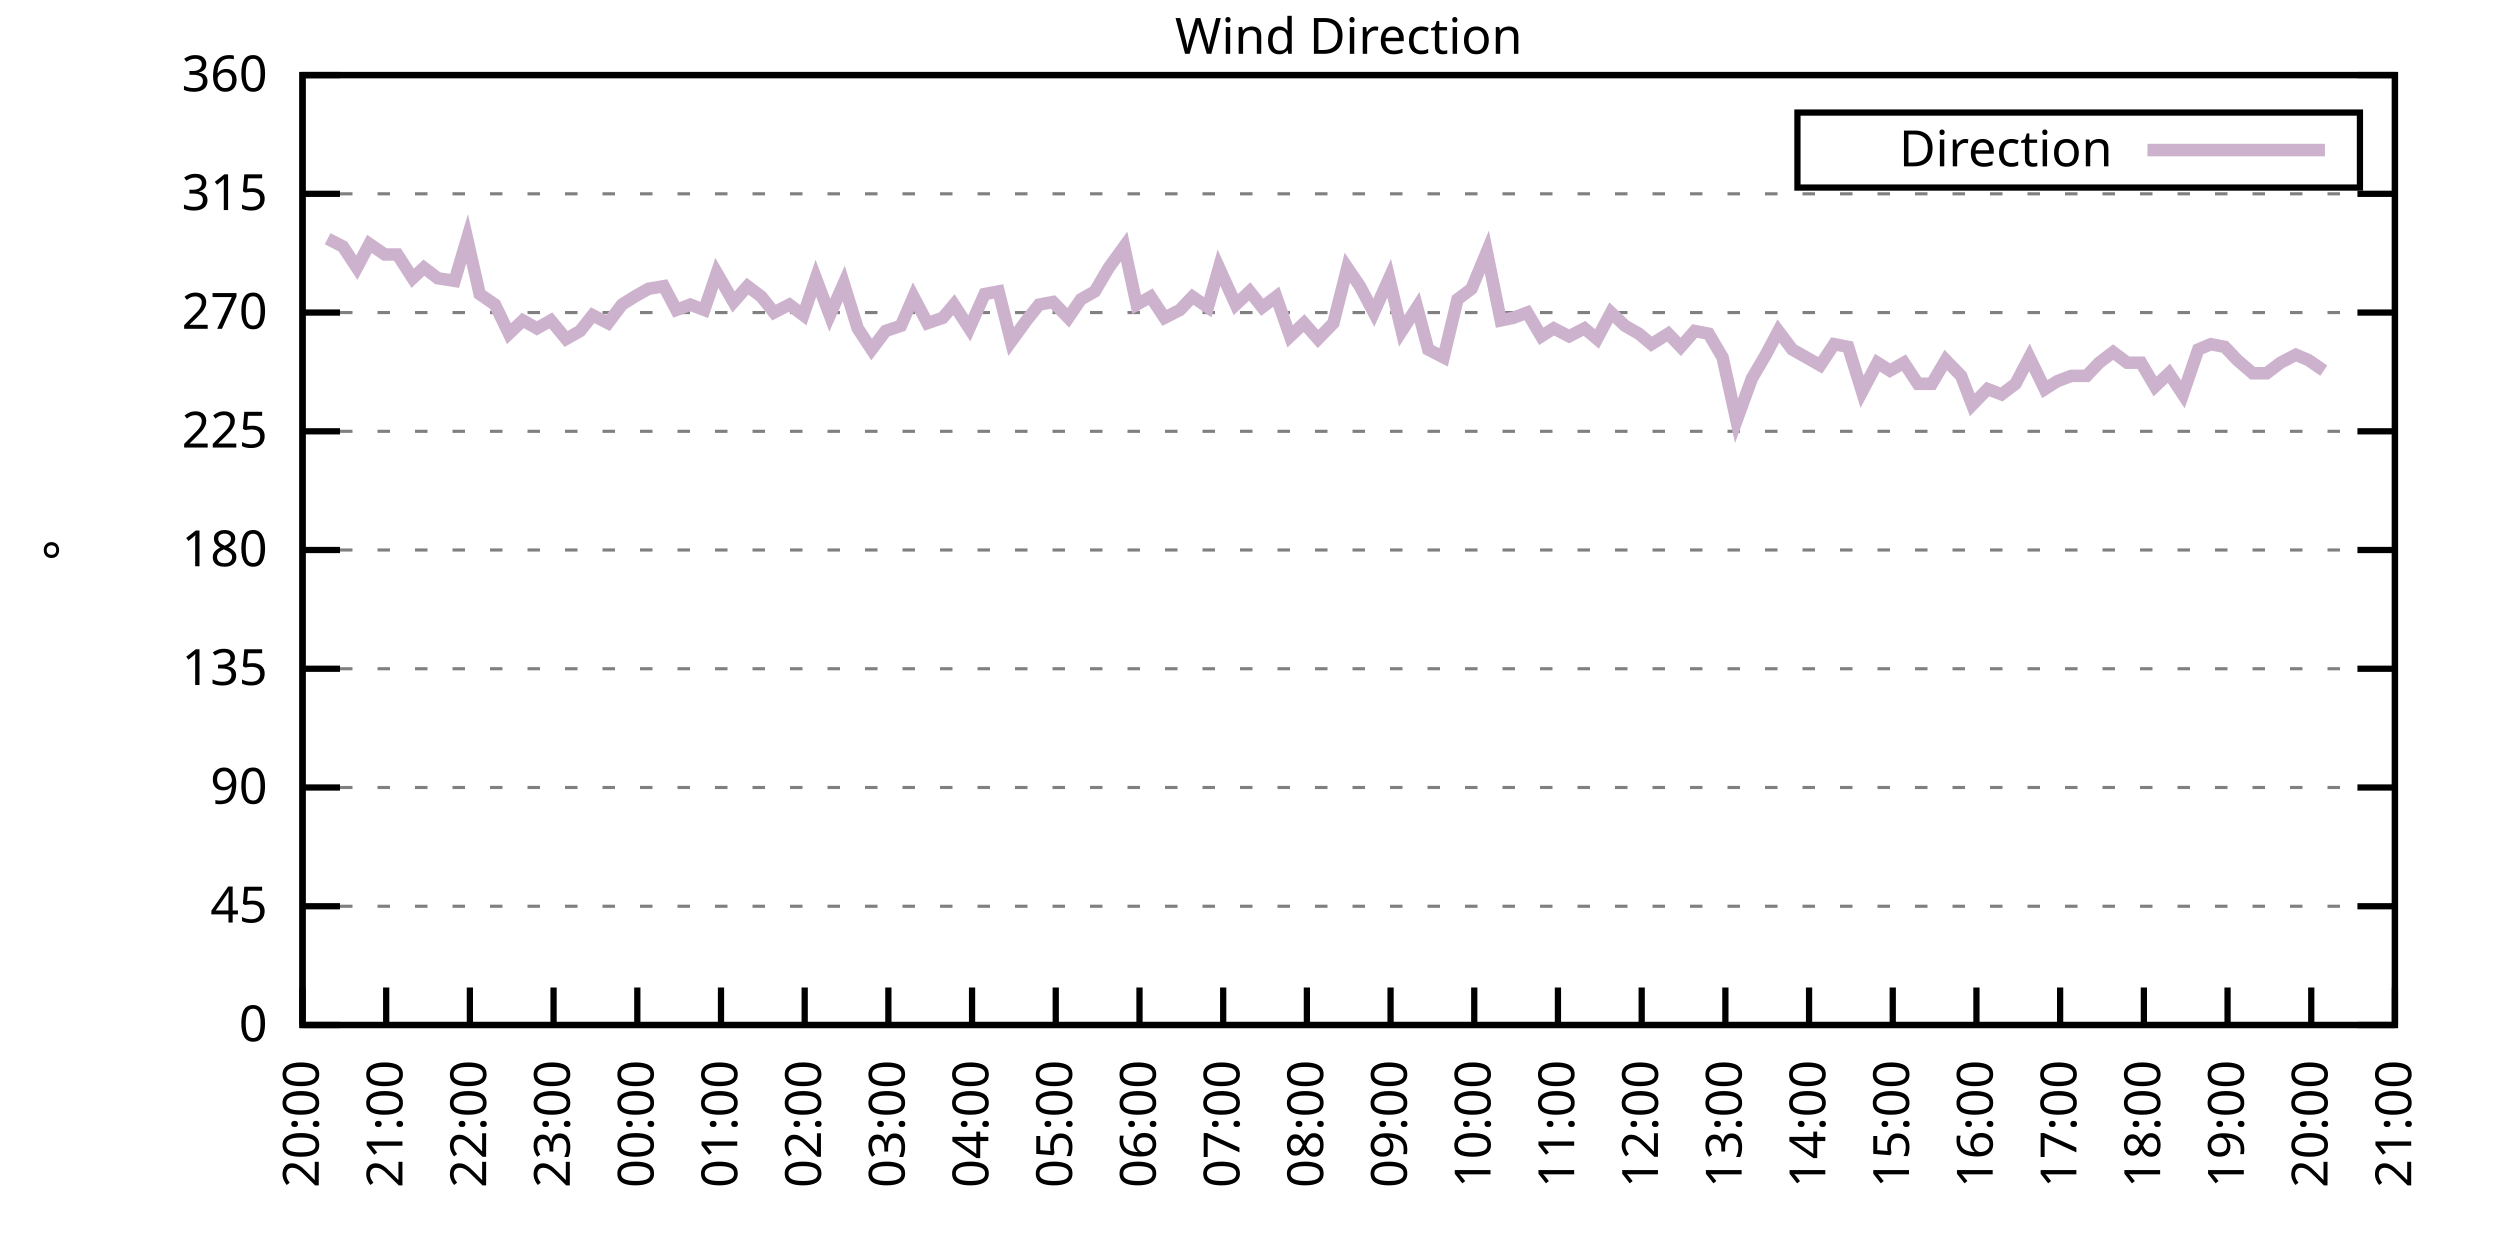
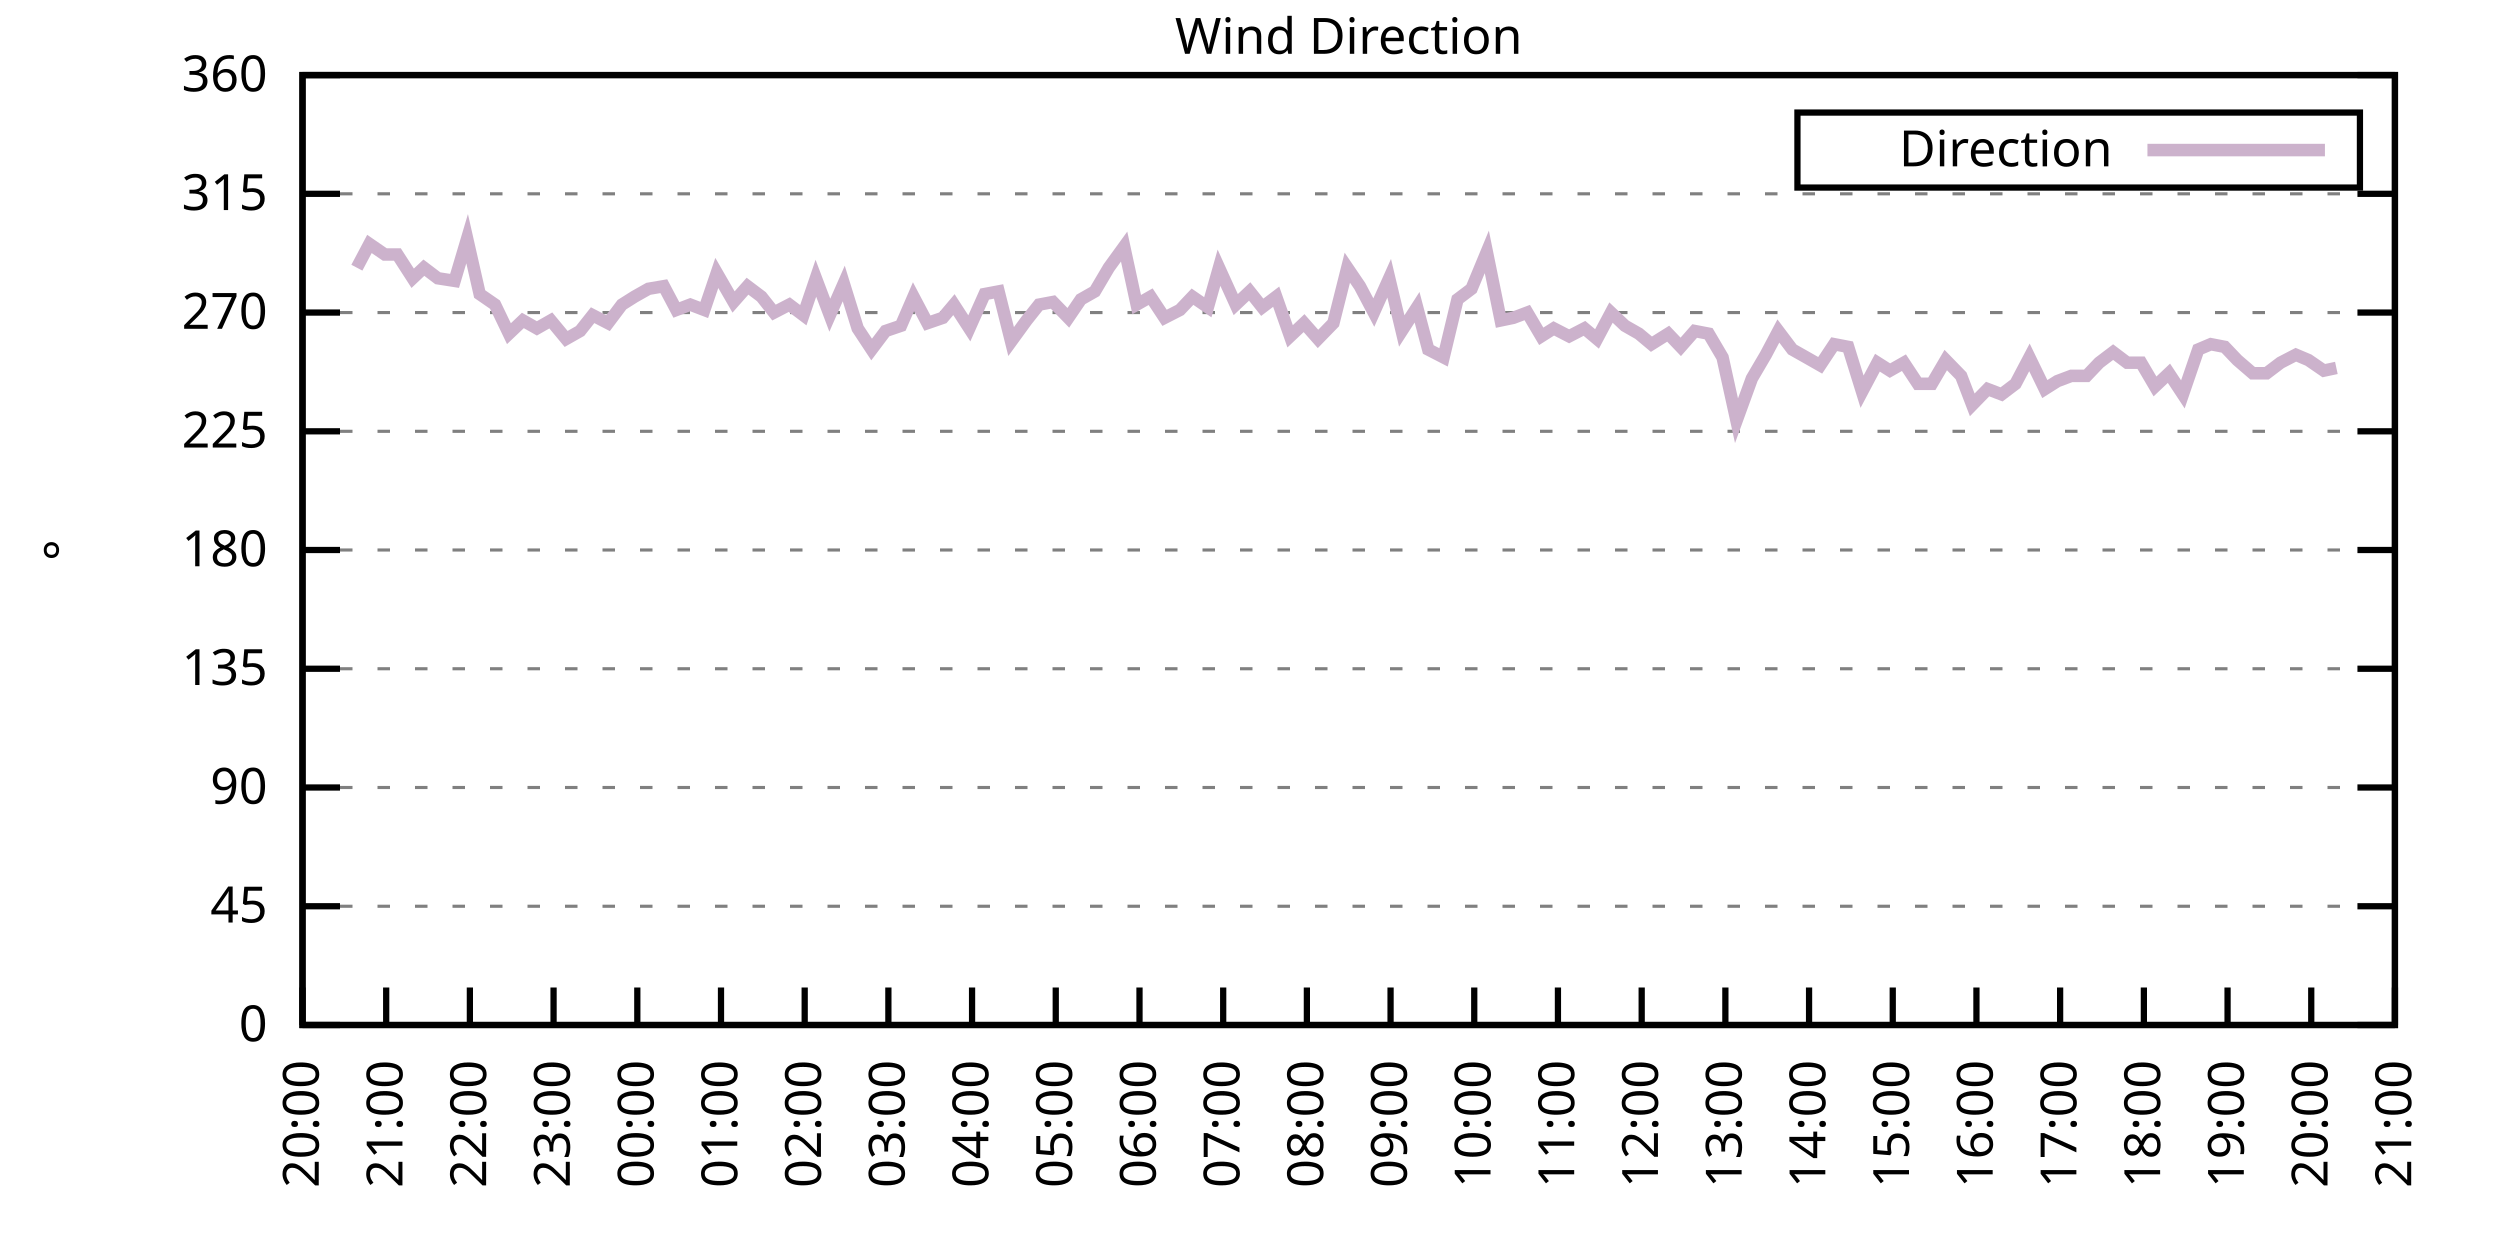
<svg xmlns="http://www.w3.org/2000/svg" xmlns:xlink="http://www.w3.org/1999/xlink" width="400" height="200" viewBox="0 0 400 200">
  <g id="gnuplot_canvas">
    <rect x="0" y="0" width="400" height="200" fill="none" />
    <defs>
      <circle id="gpDot" r="0.5" stroke-width="0.5" stroke="currentColor" />
      <path id="gpPt0" stroke-width="0.333" stroke="currentColor" d="M-1,0 h2 M0,-1 v2" />
      <path id="gpPt1" stroke-width="0.333" stroke="currentColor" d="M-1,-1 L1,1 M1,-1 L-1,1" />
      <path id="gpPt2" stroke-width="0.333" stroke="currentColor" d="M-1,0 L1,0 M0,-1 L0,1 M-1,-1 L1,1 M-1,1 L1,-1" />
      <rect id="gpPt3" stroke-width="0.333" stroke="currentColor" x="-1" y="-1" width="2" height="2" />
      <rect id="gpPt4" stroke-width="0.333" stroke="currentColor" fill="currentColor" x="-1" y="-1" width="2" height="2" />
      <circle id="gpPt5" stroke-width="0.333" stroke="currentColor" cx="0" cy="0" r="1" />
      <use xlink:href="#gpPt5" id="gpPt6" fill="currentColor" stroke="none" />
      <path id="gpPt7" stroke-width="0.333" stroke="currentColor" d="M0,-1.33 L-1.33,0.67 L1.33,0.67 z" />
      <use xlink:href="#gpPt7" id="gpPt8" fill="currentColor" stroke="none" />
      <use xlink:href="#gpPt7" id="gpPt9" stroke="currentColor" transform="rotate(180)" />
      <use xlink:href="#gpPt9" id="gpPt10" fill="currentColor" stroke="none" />
      <use xlink:href="#gpPt3" id="gpPt11" stroke="currentColor" transform="rotate(45)" />
      <use xlink:href="#gpPt11" id="gpPt12" fill="currentColor" stroke="none" />
      <path id="gpPt13" stroke-width="0.333" stroke="currentColor" d="M0,1.330 L1.265,0.411 L0.782,-1.067 L-0.782,-1.076 L-1.265,0.411 z" />
      <use xlink:href="#gpPt13" id="gpPt14" fill="currentColor" stroke="none" />
      <filter id="textbox" filterUnits="objectBoundingBox" x="0" y="0" height="1" width="1">
        <feFlood flood-color="white" flood-opacity="1" result="bgnd" />
        <feComposite in="SourceGraphic" in2="bgnd" operator="atop" />
      </filter>
      <filter id="greybox" filterUnits="objectBoundingBox" x="0" y="0" height="1" width="1">
        <feFlood flood-color="lightgrey" flood-opacity="1" result="grey" />
        <feComposite in="SourceGraphic" in2="grey" operator="atop" />
      </filter>
    </defs>
    <g fill="none" color="white" stroke="currentColor" stroke-width="1.00" stroke-linecap="butt" stroke-linejoin="miter">
</g>
    <g fill="none" color="black" stroke="currentColor" stroke-width="1.00" stroke-linecap="butt" stroke-linejoin="miter">
      <g stroke="none" shape-rendering="crispEdges">
        <polygon fill="rgb(255, 255, 255)" points="48.40,164.00 383.18,164.00 383.18,12.02 48.40,12.02 " />
      </g>
    </g>
    <g fill="none" color="black" stroke="currentColor" stroke-width="1.00" stroke-linecap="butt" stroke-linejoin="miter">
</g>
    <g fill="none" color="black" stroke="black" stroke-width="0.50" stroke-linecap="butt" stroke-linejoin="miter">
</g>
    <g fill="none" color="gray" stroke="currentColor" stroke-width="0.50" stroke-linecap="butt" stroke-linejoin="miter">
      <path stroke="gray" stroke-dasharray="2,4" class="gridline" d="M48.40,164.00 L383.19,164.00  " />
    </g>
    <g fill="none" color="gray" stroke="gray" stroke-width="1.00" stroke-linecap="butt" stroke-linejoin="miter">
</g>
    <g fill="none" color="black" stroke="currentColor" stroke-width="1.00" stroke-linecap="butt" stroke-linejoin="miter">
      <path stroke="black" d="M48.40,164.00 L54.40,164.00 M383.19,164.00 L377.19,164.00  " />
      <g transform="translate(42.80,166.60)" stroke="none" fill="black" font-family="Sans" font-size="8.00" text-anchor="end">
        <text>
          <tspan font-family="Sans"> 0</tspan>
        </text>
      </g>
    </g>
    <g fill="none" color="black" stroke="currentColor" stroke-width="1.00" stroke-linecap="butt" stroke-linejoin="miter">
</g>
    <g fill="none" color="black" stroke="black" stroke-width="0.50" stroke-linecap="butt" stroke-linejoin="miter">
</g>
    <g fill="none" color="gray" stroke="currentColor" stroke-width="0.50" stroke-linecap="butt" stroke-linejoin="miter">
      <path stroke="gray" stroke-dasharray="2,4" class="gridline" d="M48.40,145.00 L383.19,145.00  " />
    </g>
    <g fill="none" color="gray" stroke="gray" stroke-width="1.00" stroke-linecap="butt" stroke-linejoin="miter">
</g>
    <g fill="none" color="black" stroke="currentColor" stroke-width="1.00" stroke-linecap="butt" stroke-linejoin="miter">
      <path stroke="black" d="M48.40,145.00 L54.40,145.00 M383.19,145.00 L377.19,145.00  " />
      <g transform="translate(42.80,147.60)" stroke="none" fill="black" font-family="Sans" font-size="8.00" text-anchor="end">
        <text>
          <tspan font-family="Sans"> 45</tspan>
        </text>
      </g>
    </g>
    <g fill="none" color="black" stroke="currentColor" stroke-width="1.00" stroke-linecap="butt" stroke-linejoin="miter">
</g>
    <g fill="none" color="black" stroke="black" stroke-width="0.50" stroke-linecap="butt" stroke-linejoin="miter">
</g>
    <g fill="none" color="gray" stroke="currentColor" stroke-width="0.50" stroke-linecap="butt" stroke-linejoin="miter">
      <path stroke="gray" stroke-dasharray="2,4" class="gridline" d="M48.40,126.00 L383.19,126.00  " />
    </g>
    <g fill="none" color="gray" stroke="gray" stroke-width="1.00" stroke-linecap="butt" stroke-linejoin="miter">
</g>
    <g fill="none" color="black" stroke="currentColor" stroke-width="1.00" stroke-linecap="butt" stroke-linejoin="miter">
      <path stroke="black" d="M48.40,126.00 L54.40,126.00 M383.19,126.00 L377.19,126.00  " />
      <g transform="translate(42.80,128.60)" stroke="none" fill="black" font-family="Sans" font-size="8.00" text-anchor="end">
        <text>
          <tspan font-family="Sans"> 90</tspan>
        </text>
      </g>
    </g>
    <g fill="none" color="black" stroke="currentColor" stroke-width="1.00" stroke-linecap="butt" stroke-linejoin="miter">
</g>
    <g fill="none" color="black" stroke="black" stroke-width="0.50" stroke-linecap="butt" stroke-linejoin="miter">
</g>
    <g fill="none" color="gray" stroke="currentColor" stroke-width="0.50" stroke-linecap="butt" stroke-linejoin="miter">
      <path stroke="gray" stroke-dasharray="2,4" class="gridline" d="M48.40,107.00 L383.19,107.00  " />
    </g>
    <g fill="none" color="gray" stroke="gray" stroke-width="1.00" stroke-linecap="butt" stroke-linejoin="miter">
</g>
    <g fill="none" color="black" stroke="currentColor" stroke-width="1.00" stroke-linecap="butt" stroke-linejoin="miter">
      <path stroke="black" d="M48.40,107.00 L54.40,107.00 M383.19,107.00 L377.19,107.00  " />
      <g transform="translate(42.80,109.60)" stroke="none" fill="black" font-family="Sans" font-size="8.00" text-anchor="end">
        <text>
          <tspan font-family="Sans"> 135</tspan>
        </text>
      </g>
    </g>
    <g fill="none" color="black" stroke="currentColor" stroke-width="1.00" stroke-linecap="butt" stroke-linejoin="miter">
</g>
    <g fill="none" color="black" stroke="black" stroke-width="0.50" stroke-linecap="butt" stroke-linejoin="miter">
</g>
    <g fill="none" color="gray" stroke="currentColor" stroke-width="0.50" stroke-linecap="butt" stroke-linejoin="miter">
      <path stroke="gray" stroke-dasharray="2,4" class="gridline" d="M48.40,88.00 L383.19,88.00  " />
    </g>
    <g fill="none" color="gray" stroke="gray" stroke-width="1.00" stroke-linecap="butt" stroke-linejoin="miter">
</g>
    <g fill="none" color="black" stroke="currentColor" stroke-width="1.00" stroke-linecap="butt" stroke-linejoin="miter">
      <path stroke="black" d="M48.40,88.00 L54.40,88.00 M383.19,88.00 L377.19,88.00  " />
      <g transform="translate(42.80,90.60)" stroke="none" fill="black" font-family="Sans" font-size="8.00" text-anchor="end">
        <text>
          <tspan font-family="Sans"> 180</tspan>
        </text>
      </g>
    </g>
    <g fill="none" color="black" stroke="currentColor" stroke-width="1.00" stroke-linecap="butt" stroke-linejoin="miter">
</g>
    <g fill="none" color="black" stroke="black" stroke-width="0.50" stroke-linecap="butt" stroke-linejoin="miter">
</g>
    <g fill="none" color="gray" stroke="currentColor" stroke-width="0.50" stroke-linecap="butt" stroke-linejoin="miter">
      <path stroke="gray" stroke-dasharray="2,4" class="gridline" d="M48.40,69.01 L383.19,69.01  " />
    </g>
    <g fill="none" color="gray" stroke="gray" stroke-width="1.00" stroke-linecap="butt" stroke-linejoin="miter">
</g>
    <g fill="none" color="black" stroke="currentColor" stroke-width="1.00" stroke-linecap="butt" stroke-linejoin="miter">
      <path stroke="black" d="M48.40,69.01 L54.40,69.01 M383.19,69.01 L377.19,69.01  " />
      <g transform="translate(42.80,71.61)" stroke="none" fill="black" font-family="Sans" font-size="8.00" text-anchor="end">
        <text>
          <tspan font-family="Sans"> 225</tspan>
        </text>
      </g>
    </g>
    <g fill="none" color="black" stroke="currentColor" stroke-width="1.00" stroke-linecap="butt" stroke-linejoin="miter">
</g>
    <g fill="none" color="black" stroke="black" stroke-width="0.50" stroke-linecap="butt" stroke-linejoin="miter">
</g>
    <g fill="none" color="gray" stroke="currentColor" stroke-width="0.50" stroke-linecap="butt" stroke-linejoin="miter">
      <path stroke="gray" stroke-dasharray="2,4" class="gridline" d="M48.40,50.01 L383.19,50.01  " />
    </g>
    <g fill="none" color="gray" stroke="gray" stroke-width="1.00" stroke-linecap="butt" stroke-linejoin="miter">
</g>
    <g fill="none" color="black" stroke="currentColor" stroke-width="1.00" stroke-linecap="butt" stroke-linejoin="miter">
      <path stroke="black" d="M48.40,50.01 L54.40,50.01 M383.19,50.01 L377.19,50.01  " />
      <g transform="translate(42.80,52.61)" stroke="none" fill="black" font-family="Sans" font-size="8.00" text-anchor="end">
        <text>
          <tspan font-family="Sans"> 270</tspan>
        </text>
      </g>
    </g>
    <g fill="none" color="black" stroke="currentColor" stroke-width="1.00" stroke-linecap="butt" stroke-linejoin="miter">
</g>
    <g fill="none" color="black" stroke="black" stroke-width="0.50" stroke-linecap="butt" stroke-linejoin="miter">
</g>
    <g fill="none" color="gray" stroke="currentColor" stroke-width="0.50" stroke-linecap="butt" stroke-linejoin="miter">
      <path stroke="gray" stroke-dasharray="2,4" class="gridline" d="M48.40,31.01 L383.19,31.01  " />
    </g>
    <g fill="none" color="gray" stroke="gray" stroke-width="1.00" stroke-linecap="butt" stroke-linejoin="miter">
</g>
    <g fill="none" color="black" stroke="currentColor" stroke-width="1.00" stroke-linecap="butt" stroke-linejoin="miter">
      <path stroke="black" d="M48.40,31.01 L54.40,31.01 M383.19,31.01 L377.19,31.01  " />
      <g transform="translate(42.80,33.61)" stroke="none" fill="black" font-family="Sans" font-size="8.00" text-anchor="end">
        <text>
          <tspan font-family="Sans"> 315</tspan>
        </text>
      </g>
    </g>
    <g fill="none" color="black" stroke="currentColor" stroke-width="1.00" stroke-linecap="butt" stroke-linejoin="miter">
</g>
    <g fill="none" color="black" stroke="black" stroke-width="0.50" stroke-linecap="butt" stroke-linejoin="miter">
</g>
    <g fill="none" color="gray" stroke="currentColor" stroke-width="0.50" stroke-linecap="butt" stroke-linejoin="miter">
      <path stroke="gray" stroke-dasharray="2,4" class="gridline" d="M48.40,12.01 L383.19,12.01  " />
    </g>
    <g fill="none" color="gray" stroke="gray" stroke-width="1.00" stroke-linecap="butt" stroke-linejoin="miter">
</g>
    <g fill="none" color="black" stroke="currentColor" stroke-width="1.00" stroke-linecap="butt" stroke-linejoin="miter">
      <path stroke="black" d="M48.40,12.01 L54.40,12.01 M383.19,12.01 L377.19,12.01  " />
      <g transform="translate(42.80,14.61)" stroke="none" fill="black" font-family="Sans" font-size="8.00" text-anchor="end">
        <text>
          <tspan font-family="Sans"> 360</tspan>
        </text>
      </g>
    </g>
    <g fill="none" color="black" stroke="currentColor" stroke-width="1.00" stroke-linecap="butt" stroke-linejoin="miter">
      <path stroke="black" d="M48.40,164.00 L48.40,158.00  " />
      <g transform="translate(51.00,169.60) rotate(270.00)" stroke="none" fill="black" font-family="Sans" font-size="8.00" text-anchor="end">
        <text>
          <tspan font-family="Sans">20:00</tspan>
        </text>
      </g>
    </g>
    <g fill="none" color="black" stroke="currentColor" stroke-width="1.00" stroke-linecap="butt" stroke-linejoin="miter">
      <path stroke="black" d="M61.79,164.00 L61.79,158.00  " />
      <g transform="translate(64.39,169.60) rotate(270.00)" stroke="none" fill="black" font-family="Sans" font-size="8.00" text-anchor="end">
        <text>
          <tspan font-family="Sans">21:00</tspan>
        </text>
      </g>
    </g>
    <g fill="none" color="black" stroke="currentColor" stroke-width="1.00" stroke-linecap="butt" stroke-linejoin="miter">
      <path stroke="black" d="M75.18,164.00 L75.18,158.00  " />
      <g transform="translate(77.78,169.60) rotate(270.00)" stroke="none" fill="black" font-family="Sans" font-size="8.00" text-anchor="end">
        <text>
          <tspan font-family="Sans">22:00</tspan>
        </text>
      </g>
    </g>
    <g fill="none" color="black" stroke="currentColor" stroke-width="1.00" stroke-linecap="butt" stroke-linejoin="miter">
      <path stroke="black" d="M88.57,164.00 L88.57,158.00  " />
      <g transform="translate(91.17,169.60) rotate(270.00)" stroke="none" fill="black" font-family="Sans" font-size="8.00" text-anchor="end">
        <text>
          <tspan font-family="Sans">23:00</tspan>
        </text>
      </g>
    </g>
    <g fill="none" color="black" stroke="currentColor" stroke-width="1.00" stroke-linecap="butt" stroke-linejoin="miter">
      <path stroke="black" d="M101.97,164.00 L101.97,158.00  " />
      <g transform="translate(104.57,169.60) rotate(270.00)" stroke="none" fill="black" font-family="Sans" font-size="8.00" text-anchor="end">
        <text>
          <tspan font-family="Sans">00:00</tspan>
        </text>
      </g>
    </g>
    <g fill="none" color="black" stroke="currentColor" stroke-width="1.00" stroke-linecap="butt" stroke-linejoin="miter">
      <path stroke="black" d="M115.36,164.00 L115.36,158.00  " />
      <g transform="translate(117.96,169.60) rotate(270.00)" stroke="none" fill="black" font-family="Sans" font-size="8.00" text-anchor="end">
        <text>
          <tspan font-family="Sans">01:00</tspan>
        </text>
      </g>
    </g>
    <g fill="none" color="black" stroke="currentColor" stroke-width="1.00" stroke-linecap="butt" stroke-linejoin="miter">
      <path stroke="black" d="M128.75,164.00 L128.75,158.00  " />
      <g transform="translate(131.35,169.60) rotate(270.00)" stroke="none" fill="black" font-family="Sans" font-size="8.00" text-anchor="end">
        <text>
          <tspan font-family="Sans">02:00</tspan>
        </text>
      </g>
    </g>
    <g fill="none" color="black" stroke="currentColor" stroke-width="1.00" stroke-linecap="butt" stroke-linejoin="miter">
      <path stroke="black" d="M142.14,164.00 L142.14,158.00  " />
      <g transform="translate(144.74,169.60) rotate(270.00)" stroke="none" fill="black" font-family="Sans" font-size="8.00" text-anchor="end">
        <text>
          <tspan font-family="Sans">03:00</tspan>
        </text>
      </g>
    </g>
    <g fill="none" color="black" stroke="currentColor" stroke-width="1.00" stroke-linecap="butt" stroke-linejoin="miter">
      <path stroke="black" d="M155.53,164.00 L155.53,158.00  " />
      <g transform="translate(158.13,169.60) rotate(270.00)" stroke="none" fill="black" font-family="Sans" font-size="8.00" text-anchor="end">
        <text>
          <tspan font-family="Sans">04:00</tspan>
        </text>
      </g>
    </g>
    <g fill="none" color="black" stroke="currentColor" stroke-width="1.00" stroke-linecap="butt" stroke-linejoin="miter">
      <path stroke="black" d="M168.92,164.00 L168.92,158.00  " />
      <g transform="translate(171.52,169.60) rotate(270.00)" stroke="none" fill="black" font-family="Sans" font-size="8.00" text-anchor="end">
        <text>
          <tspan font-family="Sans">05:00</tspan>
        </text>
      </g>
    </g>
    <g fill="none" color="black" stroke="currentColor" stroke-width="1.00" stroke-linecap="butt" stroke-linejoin="miter">
      <path stroke="black" d="M182.32,164.00 L182.32,158.00  " />
      <g transform="translate(184.92,169.60) rotate(270.00)" stroke="none" fill="black" font-family="Sans" font-size="8.00" text-anchor="end">
        <text>
          <tspan font-family="Sans">06:00</tspan>
        </text>
      </g>
    </g>
    <g fill="none" color="black" stroke="currentColor" stroke-width="1.00" stroke-linecap="butt" stroke-linejoin="miter">
      <path stroke="black" d="M195.71,164.00 L195.71,158.00  " />
      <g transform="translate(198.31,169.60) rotate(270.00)" stroke="none" fill="black" font-family="Sans" font-size="8.00" text-anchor="end">
        <text>
          <tspan font-family="Sans">07:00</tspan>
        </text>
      </g>
    </g>
    <g fill="none" color="black" stroke="currentColor" stroke-width="1.00" stroke-linecap="butt" stroke-linejoin="miter">
      <path stroke="black" d="M209.10,164.00 L209.10,158.00  " />
      <g transform="translate(211.70,169.60) rotate(270.00)" stroke="none" fill="black" font-family="Sans" font-size="8.00" text-anchor="end">
        <text>
          <tspan font-family="Sans">08:00</tspan>
        </text>
      </g>
    </g>
    <g fill="none" color="black" stroke="currentColor" stroke-width="1.00" stroke-linecap="butt" stroke-linejoin="miter">
      <path stroke="black" d="M222.49,164.00 L222.49,158.00  " />
      <g transform="translate(225.09,169.60) rotate(270.00)" stroke="none" fill="black" font-family="Sans" font-size="8.00" text-anchor="end">
        <text>
          <tspan font-family="Sans">09:00</tspan>
        </text>
      </g>
    </g>
    <g fill="none" color="black" stroke="currentColor" stroke-width="1.00" stroke-linecap="butt" stroke-linejoin="miter">
      <path stroke="black" d="M235.88,164.00 L235.88,158.00  " />
      <g transform="translate(238.48,169.60) rotate(270.00)" stroke="none" fill="black" font-family="Sans" font-size="8.00" text-anchor="end">
        <text>
          <tspan font-family="Sans">10:00</tspan>
        </text>
      </g>
    </g>
    <g fill="none" color="black" stroke="currentColor" stroke-width="1.00" stroke-linecap="butt" stroke-linejoin="miter">
      <path stroke="black" d="M249.27,164.00 L249.27,158.00  " />
      <g transform="translate(251.87,169.60) rotate(270.00)" stroke="none" fill="black" font-family="Sans" font-size="8.00" text-anchor="end">
        <text>
          <tspan font-family="Sans">11:00</tspan>
        </text>
      </g>
    </g>
    <g fill="none" color="black" stroke="currentColor" stroke-width="1.00" stroke-linecap="butt" stroke-linejoin="miter">
      <path stroke="black" d="M262.67,164.00 L262.67,158.00  " />
      <g transform="translate(265.27,169.60) rotate(270.00)" stroke="none" fill="black" font-family="Sans" font-size="8.00" text-anchor="end">
        <text>
          <tspan font-family="Sans">12:00</tspan>
        </text>
      </g>
    </g>
    <g fill="none" color="black" stroke="currentColor" stroke-width="1.00" stroke-linecap="butt" stroke-linejoin="miter">
      <path stroke="black" d="M276.06,164.00 L276.06,158.00  " />
      <g transform="translate(278.66,169.60) rotate(270.00)" stroke="none" fill="black" font-family="Sans" font-size="8.00" text-anchor="end">
        <text>
          <tspan font-family="Sans">13:00</tspan>
        </text>
      </g>
    </g>
    <g fill="none" color="black" stroke="currentColor" stroke-width="1.00" stroke-linecap="butt" stroke-linejoin="miter">
      <path stroke="black" d="M289.45,164.00 L289.45,158.00  " />
      <g transform="translate(292.05,169.60) rotate(270.00)" stroke="none" fill="black" font-family="Sans" font-size="8.00" text-anchor="end">
        <text>
          <tspan font-family="Sans">14:00</tspan>
        </text>
      </g>
    </g>
    <g fill="none" color="black" stroke="currentColor" stroke-width="1.00" stroke-linecap="butt" stroke-linejoin="miter">
      <path stroke="black" d="M302.84,164.00 L302.84,158.00  " />
      <g transform="translate(305.44,169.60) rotate(270.00)" stroke="none" fill="black" font-family="Sans" font-size="8.00" text-anchor="end">
        <text>
          <tspan font-family="Sans">15:00</tspan>
        </text>
      </g>
    </g>
    <g fill="none" color="black" stroke="currentColor" stroke-width="1.00" stroke-linecap="butt" stroke-linejoin="miter">
      <path stroke="black" d="M316.23,164.00 L316.23,158.00  " />
      <g transform="translate(318.83,169.60) rotate(270.00)" stroke="none" fill="black" font-family="Sans" font-size="8.00" text-anchor="end">
        <text>
          <tspan font-family="Sans">16:00</tspan>
        </text>
      </g>
    </g>
    <g fill="none" color="black" stroke="currentColor" stroke-width="1.00" stroke-linecap="butt" stroke-linejoin="miter">
      <path stroke="black" d="M329.62,164.00 L329.62,158.00  " />
      <g transform="translate(332.22,169.60) rotate(270.00)" stroke="none" fill="black" font-family="Sans" font-size="8.00" text-anchor="end">
        <text>
          <tspan font-family="Sans">17:00</tspan>
        </text>
      </g>
    </g>
    <g fill="none" color="black" stroke="currentColor" stroke-width="1.00" stroke-linecap="butt" stroke-linejoin="miter">
      <path stroke="black" d="M343.02,164.00 L343.02,158.00  " />
      <g transform="translate(345.62,169.60) rotate(270.00)" stroke="none" fill="black" font-family="Sans" font-size="8.00" text-anchor="end">
        <text>
          <tspan font-family="Sans">18:00</tspan>
        </text>
      </g>
    </g>
    <g fill="none" color="black" stroke="currentColor" stroke-width="1.00" stroke-linecap="butt" stroke-linejoin="miter">
      <path stroke="black" d="M356.41,164.00 L356.41,158.00  " />
      <g transform="translate(359.01,169.60) rotate(270.00)" stroke="none" fill="black" font-family="Sans" font-size="8.00" text-anchor="end">
        <text>
          <tspan font-family="Sans">19:00</tspan>
        </text>
      </g>
    </g>
    <g fill="none" color="black" stroke="currentColor" stroke-width="1.00" stroke-linecap="butt" stroke-linejoin="miter">
      <path stroke="black" d="M369.80,164.00 L369.80,158.00  " />
      <g transform="translate(372.40,169.60) rotate(270.00)" stroke="none" fill="black" font-family="Sans" font-size="8.00" text-anchor="end">
        <text>
          <tspan font-family="Sans">20:00</tspan>
        </text>
      </g>
    </g>
    <g fill="none" color="black" stroke="currentColor" stroke-width="1.00" stroke-linecap="butt" stroke-linejoin="miter">
      <path stroke="black" d="M383.19,164.00 L383.19,158.00  " />
      <g transform="translate(385.79,169.60) rotate(270.00)" stroke="none" fill="black" font-family="Sans" font-size="8.00" text-anchor="end">
        <text>
          <tspan font-family="Sans">21:00</tspan>
        </text>
      </g>
    </g>
    <g fill="none" color="black" stroke="currentColor" stroke-width="1.00" stroke-linecap="butt" stroke-linejoin="miter">
</g>
    <g fill="none" color="black" stroke="currentColor" stroke-width="1.00" stroke-linecap="butt" stroke-linejoin="miter">
      <path stroke="black" d="M48.40,12.01 L48.40,164.00 L383.19,164.00 L383.19,12.01 L48.40,12.01 Z  " />
    </g>
    <g fill="none" color="black" stroke="currentColor" stroke-width="1.00" stroke-linecap="butt" stroke-linejoin="miter">
</g>
    <g fill="none" color="black" stroke="currentColor" stroke-width="1.00" stroke-linecap="butt" stroke-linejoin="miter">
      <path stroke="black" d="M287.59,30.01 L287.59,18.01 L377.59,18.01 L377.59,30.01 L287.59,30.01 Z  " />
    </g>
    <g id="Wind_direction_plot_1">
      <g fill="none" color="white" stroke="black" stroke-width="2.00" stroke-linecap="butt" stroke-linejoin="miter">
</g>
      <g fill="none" color="black" stroke="currentColor" stroke-width="2.00" stroke-linecap="butt" stroke-linejoin="miter">
        <g transform="translate(337.99,26.61)" stroke="none" fill="black" font-family="Sans" font-size="8.00" text-anchor="end">
          <text>
            <tspan font-family="Sans">Direction</tspan>
          </text>
        </g>
      </g>
      <g fill="none" color="black" stroke="currentColor" stroke-width="2.00" stroke-linecap="butt" stroke-linejoin="miter">
-         <path stroke="rgb(204, 178, 204)" d="M343.59,24.01 L371.99,24.01 M52.42,38.19 L54.87,39.45 L57.10,42.83 L59.11,39.03 L61.57,40.72 L63.58,40.72   L66.03,44.52 L67.82,42.83 L70.05,44.52 L72.73,44.94 L74.74,38.19 L76.75,47.05 L79.20,48.74 L81.43,53.39   L83.66,51.27 L85.90,52.54 L88.13,51.27 L90.58,54.23 L92.82,52.96 L94.82,50.43 L97.28,51.70 L99.51,48.74   L101.52,47.47 L103.75,46.21 L106.21,45.79 L108.22,49.59 L110.45,48.74 L112.68,49.59 L114.69,43.67 L117.37,48.32   L119.60,45.79 L121.83,47.47 L123.84,50.01 L126.29,48.74 L128.53,50.43 L130.54,44.52 L132.77,50.43 L135.00,45.36   L137.23,52.54 L139.46,55.92 L141.69,52.96 L144.15,52.12 L146.16,47.47 L148.39,51.70 L150.85,50.85 L152.63,48.74   L155.09,52.54 L157.54,47.05 L159.77,46.63 L161.78,54.65 L164.24,51.27 L166.25,48.74 L168.48,48.32 L170.93,50.85   L172.94,47.90 L175.17,46.63 L177.41,42.83 L179.86,39.45 L181.87,48.74 L184.10,47.47 L186.33,50.85 L188.79,49.59   L190.80,47.47 L193.25,49.16 L195.04,42.83 L197.72,48.74 L199.95,46.63 L201.96,49.16 L204.19,47.47 L206.42,53.81   L208.65,51.70 L210.88,54.23 L213.34,51.70 L215.57,42.83 L217.58,45.79 L219.81,50.01 L222.27,44.52 L224.28,52.96   L226.73,49.16 L228.52,55.92 L230.97,57.18 L233.20,47.90 L235.44,46.21 L237.89,40.30 L240.12,51.27 L242.13,50.85   L244.36,50.01 L246.60,53.81 L248.60,52.54 L251.06,53.81 L253.51,52.54 L255.52,54.23 L257.76,50.01 L259.99,52.12   L262.22,53.39 L264.23,55.07 L266.91,53.39 L268.92,55.50 L271.15,52.96 L273.38,53.39 L275.61,57.18 L277.84,67.32   L280.30,60.56 L282.53,56.76 L284.54,52.96 L286.77,55.92 L289.00,57.18 L291.23,58.45 L293.47,55.07 L295.70,55.50   L297.93,62.67 L300.39,58.03 L302.39,59.30 L304.63,58.03 L306.86,61.41 L309.09,61.41 L311.32,57.61 L313.78,60.14   L315.56,64.78 L318.02,62.25 L320.25,63.10 L322.48,61.41 L324.71,57.18 L327.17,62.25 L329.18,60.98 L331.41,60.14   L333.86,60.14 L335.87,58.03 L338.10,56.34 L340.34,58.03 L342.57,58.03 L344.80,61.83 L347.03,59.72 L349.26,63.10   L351.72,55.92 L353.73,55.07 L355.96,55.50 L357.97,57.61 L360.42,59.72 L362.66,59.72 L364.89,58.03 L367.34,56.76   L369.35,57.61 L371.81,59.30  " />
+         <path stroke="rgb(204, 178, 204)" d="M343.59,24.01 L371.99,24.01 M57.10,42.83 L59.11,39.03 L61.57,40.72 L63.58,40.72 L66.03,44.52 L67.82,42.83   L70.05,44.52 L72.73,44.94 L74.74,38.19 L76.75,47.05 L79.20,48.74 L81.43,53.39 L83.66,51.27 L85.90,52.54   L88.13,51.27 L90.58,54.23 L92.82,52.96 L94.82,50.43 L97.28,51.70 L99.51,48.74 L101.52,47.47 L103.75,46.21   L106.21,45.79 L108.22,49.59 L110.45,48.74 L112.68,49.59 L114.69,43.67 L117.37,48.32 L119.60,45.79 L121.83,47.47   L123.84,50.01 L126.29,48.74 L128.53,50.43 L130.54,44.52 L132.77,50.43 L135.00,45.36 L137.23,52.54 L139.46,55.92   L141.69,52.96 L144.15,52.12 L146.16,47.47 L148.39,51.70 L150.85,50.85 L152.63,48.74 L155.09,52.54 L157.54,47.05   L159.77,46.63 L161.78,54.65 L164.24,51.27 L166.25,48.74 L168.48,48.32 L170.93,50.85 L172.94,47.90 L175.17,46.63   L177.41,42.83 L179.86,39.45 L181.87,48.74 L184.10,47.47 L186.33,50.85 L188.79,49.59 L190.80,47.47 L193.25,49.16   L195.04,42.83 L197.72,48.74 L199.95,46.63 L201.96,49.16 L204.19,47.47 L206.42,53.81 L208.65,51.70 L210.88,54.23   L213.34,51.70 L215.57,42.83 L217.58,45.79 L219.81,50.01 L222.27,44.52 L224.28,52.96 L226.73,49.16 L228.52,55.92   L230.97,57.18 L233.20,47.90 L235.44,46.21 L237.89,40.30 L240.12,51.27 L242.13,50.85 L244.36,50.01 L246.60,53.81   L248.60,52.54 L251.06,53.81 L253.51,52.54 L255.52,54.23 L257.76,50.01 L259.99,52.12 L262.22,53.39 L264.23,55.07   L266.91,53.39 L268.92,55.50 L271.15,52.96 L273.38,53.39 L275.61,57.18 L277.84,67.32 L280.30,60.56 L282.53,56.76   L284.54,52.96 L286.77,55.92 L289.00,57.18 L291.23,58.45 L293.47,55.07 L295.70,55.50 L297.93,62.67 L300.39,58.03   L302.39,59.30 L304.63,58.03 L306.86,61.41 L309.09,61.41 L311.32,57.61 L313.78,60.14 L315.56,64.78 L318.02,62.25   L320.25,63.10 L322.48,61.41 L324.71,57.18 L327.17,62.25 L329.18,60.98 L331.41,60.14 L333.86,60.14 L335.87,58.03   L338.10,56.34 L340.34,58.03 L342.57,58.03 L344.80,61.83 L347.03,59.72 L349.26,63.10 L351.72,55.92 L353.73,55.07   L355.96,55.50 L357.97,57.61 L360.42,59.72 L362.66,59.72 L364.89,58.03 L367.34,56.76 L369.35,57.61 L371.81,59.30   L373.82,58.87  " />
      </g>
    </g>
    <g fill="none" color="black" stroke="currentColor" stroke-width="2.00" stroke-linecap="butt" stroke-linejoin="miter">
</g>
    <g fill="none" color="black" stroke="black" stroke-width="1.00" stroke-linecap="butt" stroke-linejoin="miter">
</g>
    <g fill="none" color="black" stroke="currentColor" stroke-width="1.00" stroke-linecap="butt" stroke-linejoin="miter">
      <path stroke="black" d="M48.40,12.01 L48.40,164.00 L383.19,164.00 L383.19,12.01 L48.40,12.01 Z  " />
      <g transform="translate(12.80,88.01) rotate(270.00)" stroke="none" fill="black" font-family="Sans" font-size="8.00" text-anchor="middle">
        <text>
          <tspan font-family="Sans">°</tspan>
        </text>
      </g>
    </g>
    <g fill="none" color="black" stroke="currentColor" stroke-width="1.00" stroke-linecap="butt" stroke-linejoin="miter">
</g>
    <g fill="none" color="black" stroke="currentColor" stroke-width="1.00" stroke-linecap="butt" stroke-linejoin="miter">
      <g transform="translate(215.79,8.61)" stroke="none" fill="black" font-family="Sans" font-size="8.00" text-anchor="middle">
        <text>
          <tspan font-family="Sans">Wind Direction</tspan>
        </text>
      </g>
    </g>
    <g fill="none" color="black" stroke="currentColor" stroke-width="1.00" stroke-linecap="butt" stroke-linejoin="miter">
</g>
  </g>
</svg>
